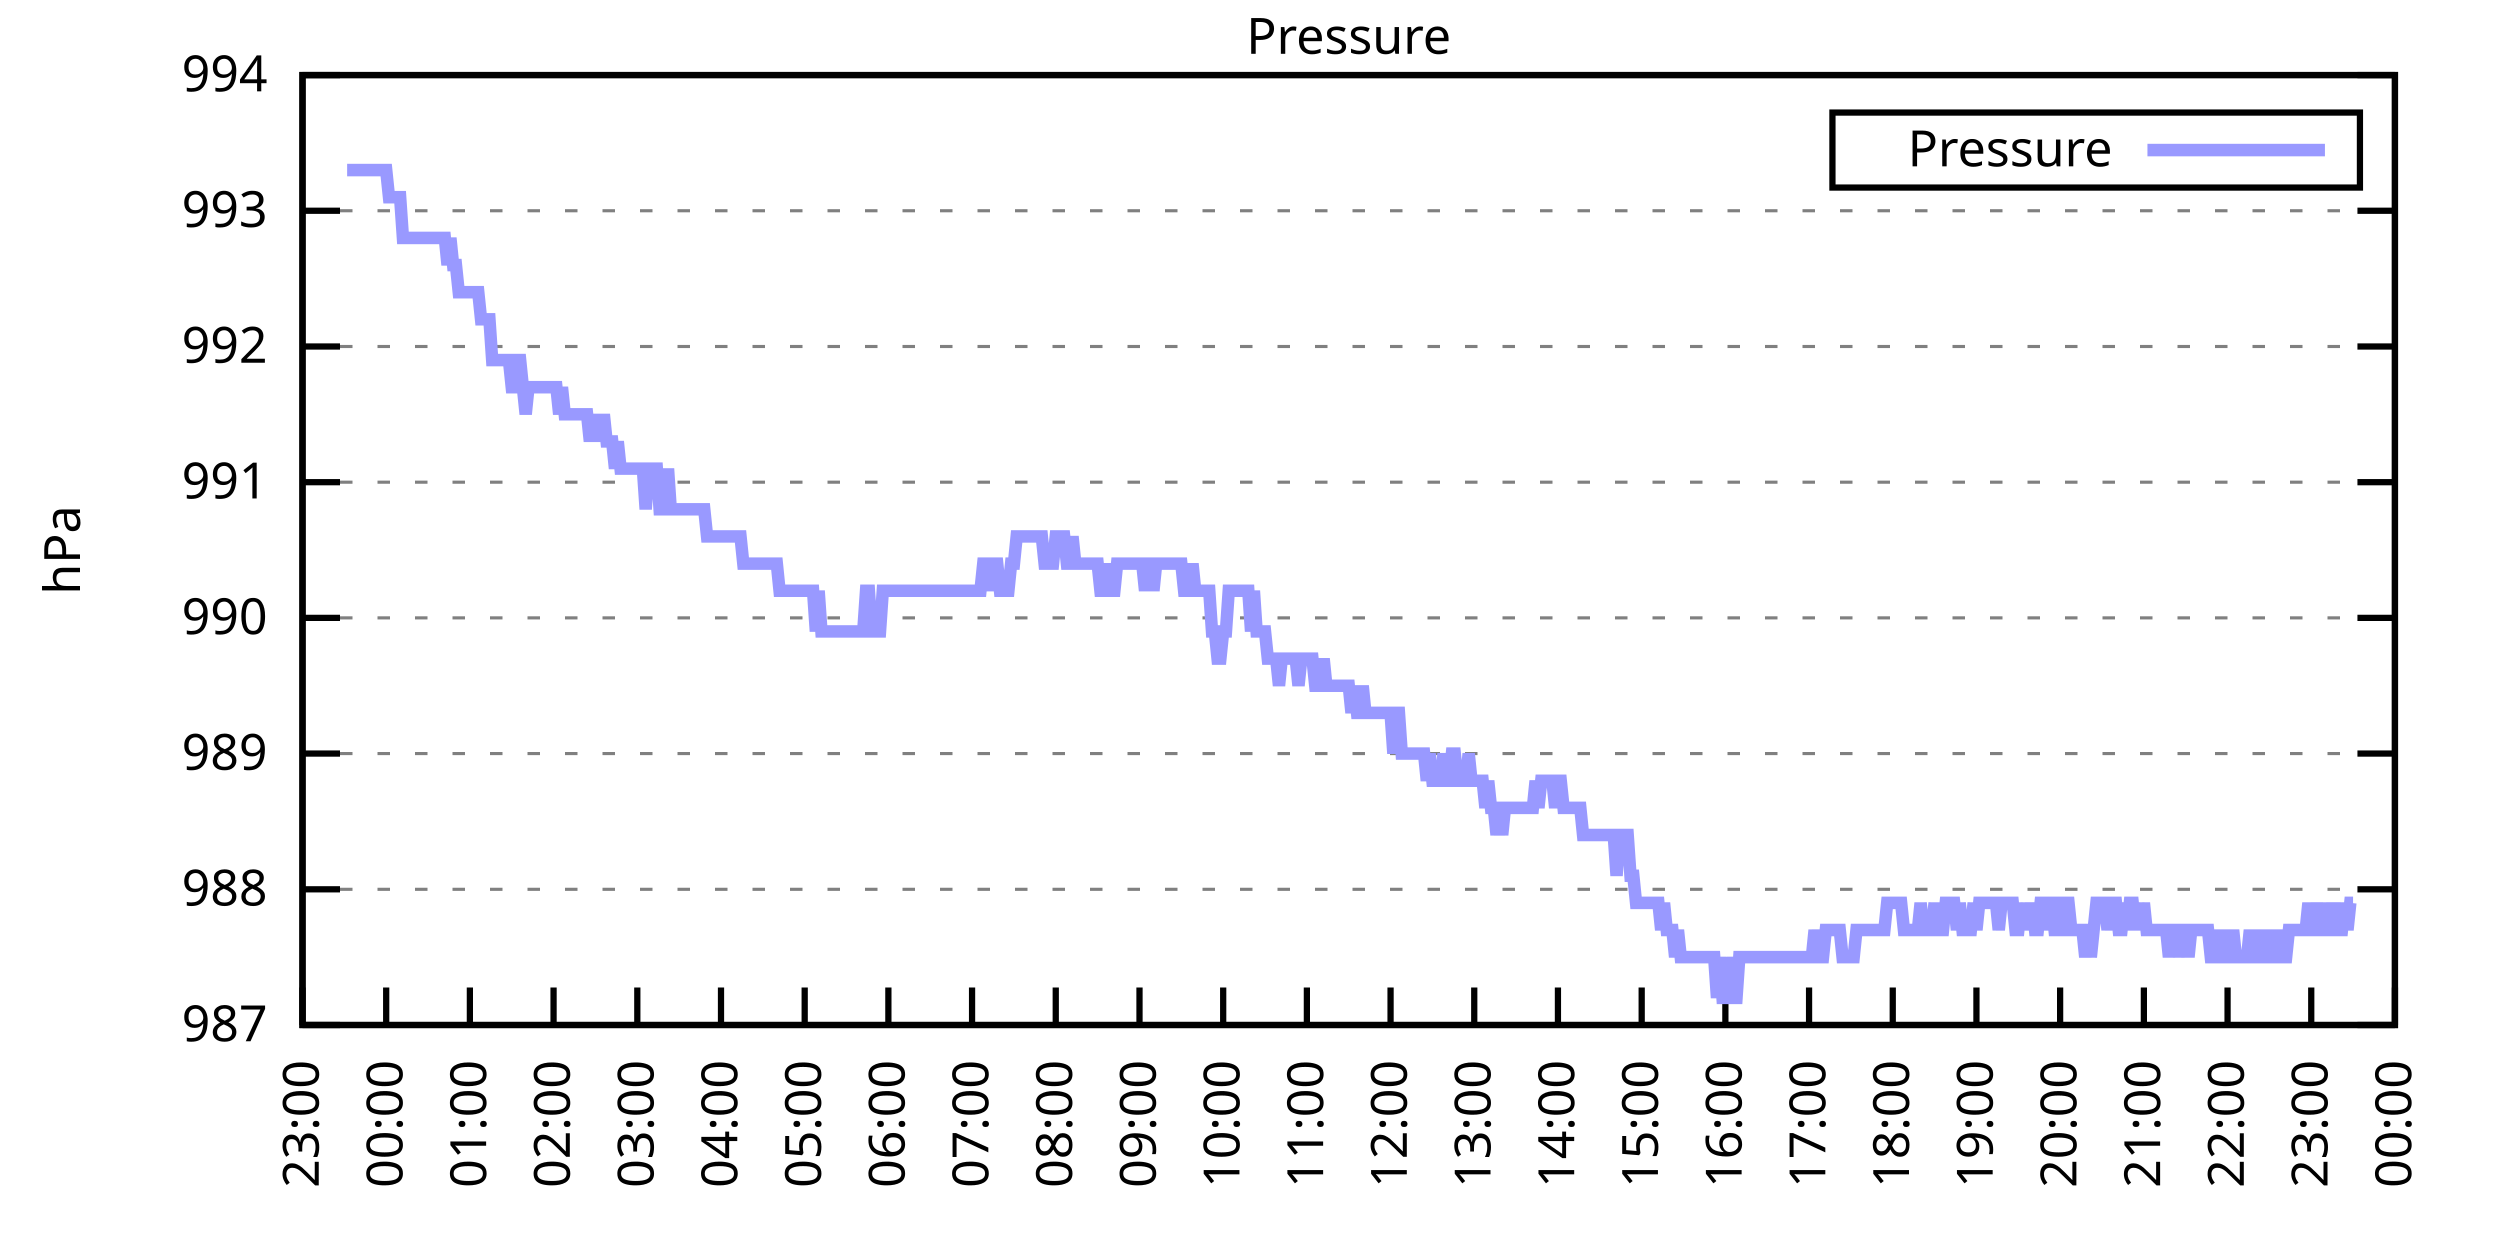
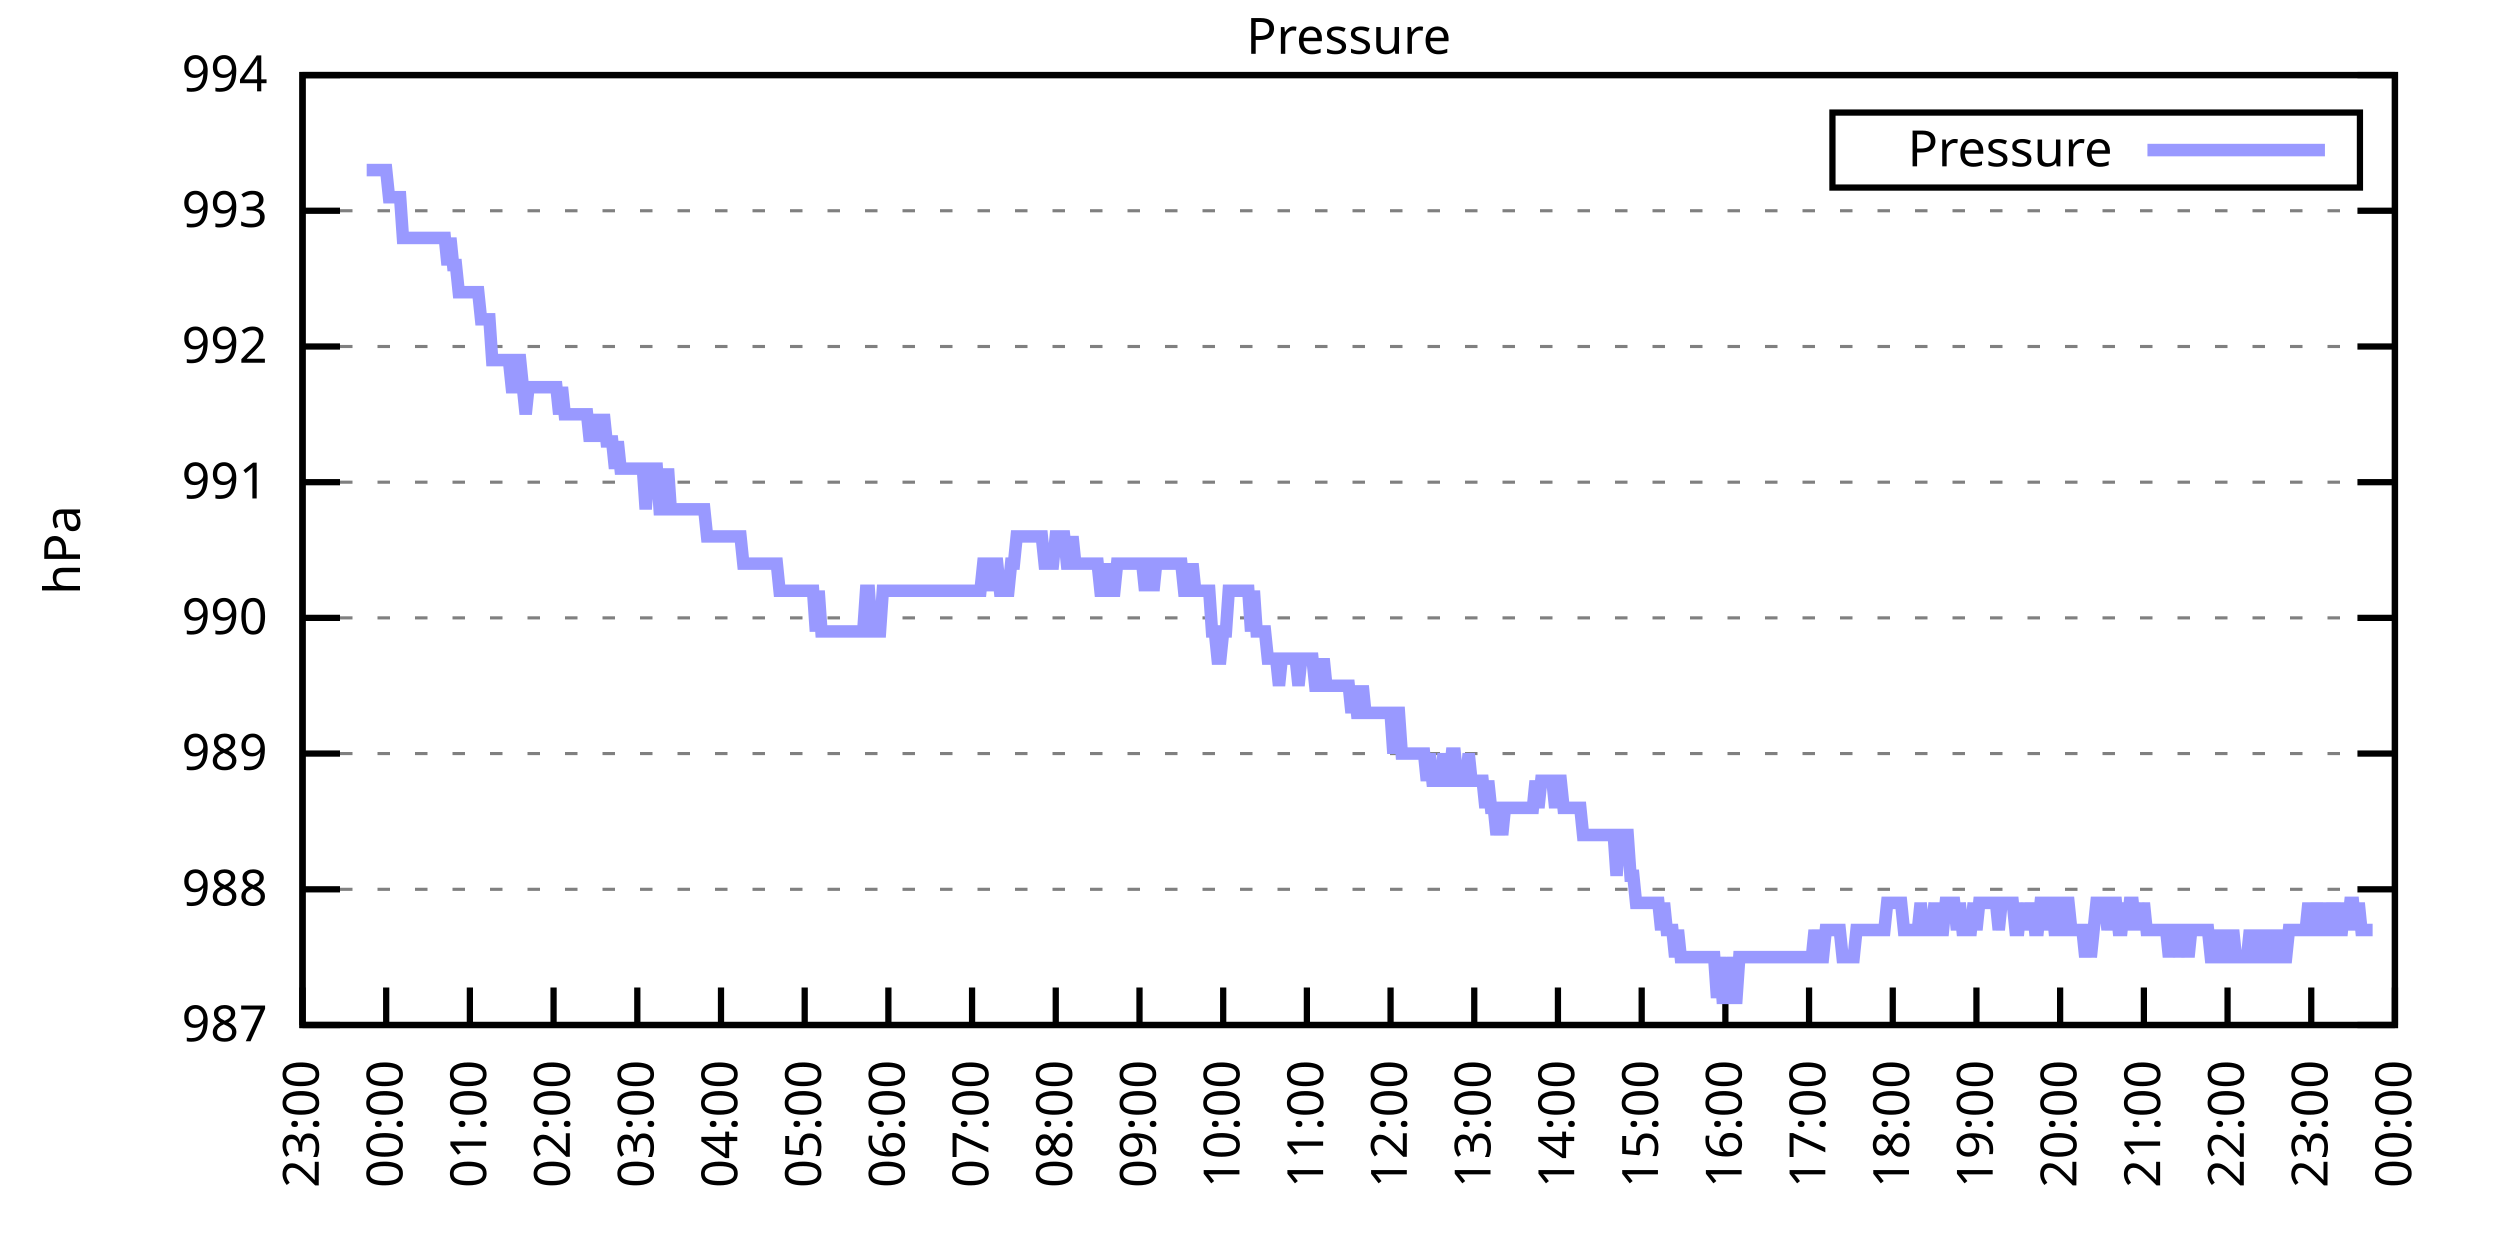
<svg xmlns="http://www.w3.org/2000/svg" xmlns:xlink="http://www.w3.org/1999/xlink" width="400" height="200" viewBox="0 0 400 200">
  <g id="gnuplot_canvas">
    <rect x="0" y="0" width="400" height="200" fill="none" />
    <defs>
      <circle id="gpDot" r="0.5" stroke-width="0.5" stroke="currentColor" />
      <path id="gpPt0" stroke-width="0.333" stroke="currentColor" d="M-1,0 h2 M0,-1 v2" />
      <path id="gpPt1" stroke-width="0.333" stroke="currentColor" d="M-1,-1 L1,1 M1,-1 L-1,1" />
      <path id="gpPt2" stroke-width="0.333" stroke="currentColor" d="M-1,0 L1,0 M0,-1 L0,1 M-1,-1 L1,1 M-1,1 L1,-1" />
      <rect id="gpPt3" stroke-width="0.333" stroke="currentColor" x="-1" y="-1" width="2" height="2" />
      <rect id="gpPt4" stroke-width="0.333" stroke="currentColor" fill="currentColor" x="-1" y="-1" width="2" height="2" />
      <circle id="gpPt5" stroke-width="0.333" stroke="currentColor" cx="0" cy="0" r="1" />
      <use xlink:href="#gpPt5" id="gpPt6" fill="currentColor" stroke="none" />
      <path id="gpPt7" stroke-width="0.333" stroke="currentColor" d="M0,-1.33 L-1.33,0.67 L1.33,0.67 z" />
      <use xlink:href="#gpPt7" id="gpPt8" fill="currentColor" stroke="none" />
      <use xlink:href="#gpPt7" id="gpPt9" stroke="currentColor" transform="rotate(180)" />
      <use xlink:href="#gpPt9" id="gpPt10" fill="currentColor" stroke="none" />
      <use xlink:href="#gpPt3" id="gpPt11" stroke="currentColor" transform="rotate(45)" />
      <use xlink:href="#gpPt11" id="gpPt12" fill="currentColor" stroke="none" />
      <path id="gpPt13" stroke-width="0.333" stroke="currentColor" d="M0,1.330 L1.265,0.411 L0.782,-1.067 L-0.782,-1.076 L-1.265,0.411 z" />
      <use xlink:href="#gpPt13" id="gpPt14" fill="currentColor" stroke="none" />
      <filter id="textbox" filterUnits="objectBoundingBox" x="0" y="0" height="1" width="1">
        <feFlood flood-color="white" flood-opacity="1" result="bgnd" />
        <feComposite in="SourceGraphic" in2="bgnd" operator="atop" />
      </filter>
      <filter id="greybox" filterUnits="objectBoundingBox" x="0" y="0" height="1" width="1">
        <feFlood flood-color="lightgrey" flood-opacity="1" result="grey" />
        <feComposite in="SourceGraphic" in2="grey" operator="atop" />
      </filter>
    </defs>
    <g fill="none" color="white" stroke="currentColor" stroke-width="1.00" stroke-linecap="butt" stroke-linejoin="miter">
</g>
    <g fill="none" color="black" stroke="currentColor" stroke-width="1.00" stroke-linecap="butt" stroke-linejoin="miter">
      <g stroke="none" shape-rendering="crispEdges">
        <polygon fill="rgb(255, 255, 255)" points="48.40,164.00 383.18,164.00 383.18,12.02 48.40,12.02 " />
      </g>
    </g>
    <g fill="none" color="black" stroke="currentColor" stroke-width="1.00" stroke-linecap="butt" stroke-linejoin="miter">
</g>
    <g fill="none" color="black" stroke="black" stroke-width="0.50" stroke-linecap="butt" stroke-linejoin="miter">
</g>
    <g fill="none" color="gray" stroke="currentColor" stroke-width="0.50" stroke-linecap="butt" stroke-linejoin="miter">
      <path stroke="gray" stroke-dasharray="2,4" class="gridline" d="M48.40,164.00 L383.19,164.00  " />
    </g>
    <g fill="none" color="gray" stroke="gray" stroke-width="1.00" stroke-linecap="butt" stroke-linejoin="miter">
</g>
    <g fill="none" color="black" stroke="currentColor" stroke-width="1.00" stroke-linecap="butt" stroke-linejoin="miter">
      <path stroke="black" d="M48.40,164.00 L54.40,164.00 M383.19,164.00 L377.19,164.00  " />
      <g transform="translate(42.80,166.60)" stroke="none" fill="black" font-family="Sans" font-size="8.00" text-anchor="end">
        <text>
          <tspan font-family="Sans"> 987</tspan>
        </text>
      </g>
    </g>
    <g fill="none" color="black" stroke="currentColor" stroke-width="1.00" stroke-linecap="butt" stroke-linejoin="miter">
</g>
    <g fill="none" color="black" stroke="black" stroke-width="0.50" stroke-linecap="butt" stroke-linejoin="miter">
</g>
    <g fill="none" color="gray" stroke="currentColor" stroke-width="0.50" stroke-linecap="butt" stroke-linejoin="miter">
      <path stroke="gray" stroke-dasharray="2,4" class="gridline" d="M48.40,142.29 L383.19,142.29  " />
    </g>
    <g fill="none" color="gray" stroke="gray" stroke-width="1.00" stroke-linecap="butt" stroke-linejoin="miter">
</g>
    <g fill="none" color="black" stroke="currentColor" stroke-width="1.00" stroke-linecap="butt" stroke-linejoin="miter">
      <path stroke="black" d="M48.40,142.29 L54.40,142.29 M383.19,142.29 L377.19,142.29  " />
      <g transform="translate(42.80,144.89)" stroke="none" fill="black" font-family="Sans" font-size="8.00" text-anchor="end">
        <text>
          <tspan font-family="Sans"> 988</tspan>
        </text>
      </g>
    </g>
    <g fill="none" color="black" stroke="currentColor" stroke-width="1.00" stroke-linecap="butt" stroke-linejoin="miter">
</g>
    <g fill="none" color="black" stroke="black" stroke-width="0.50" stroke-linecap="butt" stroke-linejoin="miter">
</g>
    <g fill="none" color="gray" stroke="currentColor" stroke-width="0.50" stroke-linecap="butt" stroke-linejoin="miter">
      <path stroke="gray" stroke-dasharray="2,4" class="gridline" d="M48.40,120.57 L383.19,120.57  " />
    </g>
    <g fill="none" color="gray" stroke="gray" stroke-width="1.00" stroke-linecap="butt" stroke-linejoin="miter">
</g>
    <g fill="none" color="black" stroke="currentColor" stroke-width="1.00" stroke-linecap="butt" stroke-linejoin="miter">
      <path stroke="black" d="M48.40,120.57 L54.40,120.57 M383.19,120.57 L377.19,120.57  " />
      <g transform="translate(42.80,123.17)" stroke="none" fill="black" font-family="Sans" font-size="8.00" text-anchor="end">
        <text>
          <tspan font-family="Sans"> 989</tspan>
        </text>
      </g>
    </g>
    <g fill="none" color="black" stroke="currentColor" stroke-width="1.00" stroke-linecap="butt" stroke-linejoin="miter">
</g>
    <g fill="none" color="black" stroke="black" stroke-width="0.50" stroke-linecap="butt" stroke-linejoin="miter">
</g>
    <g fill="none" color="gray" stroke="currentColor" stroke-width="0.50" stroke-linecap="butt" stroke-linejoin="miter">
      <path stroke="gray" stroke-dasharray="2,4" class="gridline" d="M48.40,98.86 L383.19,98.86  " />
    </g>
    <g fill="none" color="gray" stroke="gray" stroke-width="1.00" stroke-linecap="butt" stroke-linejoin="miter">
</g>
    <g fill="none" color="black" stroke="currentColor" stroke-width="1.00" stroke-linecap="butt" stroke-linejoin="miter">
      <path stroke="black" d="M48.40,98.86 L54.40,98.86 M383.19,98.86 L377.19,98.86  " />
      <g transform="translate(42.80,101.46)" stroke="none" fill="black" font-family="Sans" font-size="8.00" text-anchor="end">
        <text>
          <tspan font-family="Sans"> 990</tspan>
        </text>
      </g>
    </g>
    <g fill="none" color="black" stroke="currentColor" stroke-width="1.00" stroke-linecap="butt" stroke-linejoin="miter">
</g>
    <g fill="none" color="black" stroke="black" stroke-width="0.50" stroke-linecap="butt" stroke-linejoin="miter">
</g>
    <g fill="none" color="gray" stroke="currentColor" stroke-width="0.50" stroke-linecap="butt" stroke-linejoin="miter">
      <path stroke="gray" stroke-dasharray="2,4" class="gridline" d="M48.40,77.15 L383.19,77.15  " />
    </g>
    <g fill="none" color="gray" stroke="gray" stroke-width="1.00" stroke-linecap="butt" stroke-linejoin="miter">
</g>
    <g fill="none" color="black" stroke="currentColor" stroke-width="1.00" stroke-linecap="butt" stroke-linejoin="miter">
      <path stroke="black" d="M48.40,77.15 L54.40,77.15 M383.19,77.15 L377.19,77.15  " />
      <g transform="translate(42.80,79.75)" stroke="none" fill="black" font-family="Sans" font-size="8.00" text-anchor="end">
        <text>
          <tspan font-family="Sans"> 991</tspan>
        </text>
      </g>
    </g>
    <g fill="none" color="black" stroke="currentColor" stroke-width="1.00" stroke-linecap="butt" stroke-linejoin="miter">
</g>
    <g fill="none" color="black" stroke="black" stroke-width="0.50" stroke-linecap="butt" stroke-linejoin="miter">
</g>
    <g fill="none" color="gray" stroke="currentColor" stroke-width="0.50" stroke-linecap="butt" stroke-linejoin="miter">
      <path stroke="gray" stroke-dasharray="2,4" class="gridline" d="M48.40,55.44 L383.19,55.44  " />
    </g>
    <g fill="none" color="gray" stroke="gray" stroke-width="1.00" stroke-linecap="butt" stroke-linejoin="miter">
</g>
    <g fill="none" color="black" stroke="currentColor" stroke-width="1.00" stroke-linecap="butt" stroke-linejoin="miter">
      <path stroke="black" d="M48.40,55.44 L54.40,55.44 M383.19,55.44 L377.19,55.44  " />
      <g transform="translate(42.80,58.04)" stroke="none" fill="black" font-family="Sans" font-size="8.00" text-anchor="end">
        <text>
          <tspan font-family="Sans"> 992</tspan>
        </text>
      </g>
    </g>
    <g fill="none" color="black" stroke="currentColor" stroke-width="1.00" stroke-linecap="butt" stroke-linejoin="miter">
</g>
    <g fill="none" color="black" stroke="black" stroke-width="0.50" stroke-linecap="butt" stroke-linejoin="miter">
</g>
    <g fill="none" color="gray" stroke="currentColor" stroke-width="0.50" stroke-linecap="butt" stroke-linejoin="miter">
      <path stroke="gray" stroke-dasharray="2,4" class="gridline" d="M48.40,33.72 L383.19,33.72  " />
    </g>
    <g fill="none" color="gray" stroke="gray" stroke-width="1.00" stroke-linecap="butt" stroke-linejoin="miter">
</g>
    <g fill="none" color="black" stroke="currentColor" stroke-width="1.00" stroke-linecap="butt" stroke-linejoin="miter">
      <path stroke="black" d="M48.40,33.72 L54.40,33.72 M383.19,33.72 L377.19,33.72  " />
      <g transform="translate(42.80,36.32)" stroke="none" fill="black" font-family="Sans" font-size="8.00" text-anchor="end">
        <text>
          <tspan font-family="Sans"> 993</tspan>
        </text>
      </g>
    </g>
    <g fill="none" color="black" stroke="currentColor" stroke-width="1.00" stroke-linecap="butt" stroke-linejoin="miter">
</g>
    <g fill="none" color="black" stroke="black" stroke-width="0.50" stroke-linecap="butt" stroke-linejoin="miter">
</g>
    <g fill="none" color="gray" stroke="currentColor" stroke-width="0.50" stroke-linecap="butt" stroke-linejoin="miter">
      <path stroke="gray" stroke-dasharray="2,4" class="gridline" d="M48.40,12.01 L383.19,12.01  " />
    </g>
    <g fill="none" color="gray" stroke="gray" stroke-width="1.00" stroke-linecap="butt" stroke-linejoin="miter">
</g>
    <g fill="none" color="black" stroke="currentColor" stroke-width="1.00" stroke-linecap="butt" stroke-linejoin="miter">
      <path stroke="black" d="M48.40,12.01 L54.40,12.01 M383.19,12.01 L377.19,12.01  " />
      <g transform="translate(42.80,14.61)" stroke="none" fill="black" font-family="Sans" font-size="8.00" text-anchor="end">
        <text>
          <tspan font-family="Sans"> 994</tspan>
        </text>
      </g>
    </g>
    <g fill="none" color="black" stroke="currentColor" stroke-width="1.00" stroke-linecap="butt" stroke-linejoin="miter">
      <path stroke="black" d="M48.40,164.00 L48.40,158.00  " />
      <g transform="translate(51.00,169.60) rotate(270.00)" stroke="none" fill="black" font-family="Sans" font-size="8.00" text-anchor="end">
        <text>
          <tspan font-family="Sans">23:00</tspan>
        </text>
      </g>
    </g>
    <g fill="none" color="black" stroke="currentColor" stroke-width="1.00" stroke-linecap="butt" stroke-linejoin="miter">
      <path stroke="black" d="M61.79,164.00 L61.79,158.00  " />
      <g transform="translate(64.39,169.60) rotate(270.00)" stroke="none" fill="black" font-family="Sans" font-size="8.00" text-anchor="end">
        <text>
          <tspan font-family="Sans">00:00</tspan>
        </text>
      </g>
    </g>
    <g fill="none" color="black" stroke="currentColor" stroke-width="1.00" stroke-linecap="butt" stroke-linejoin="miter">
      <path stroke="black" d="M75.18,164.00 L75.18,158.00  " />
      <g transform="translate(77.78,169.60) rotate(270.00)" stroke="none" fill="black" font-family="Sans" font-size="8.00" text-anchor="end">
        <text>
          <tspan font-family="Sans">01:00</tspan>
        </text>
      </g>
    </g>
    <g fill="none" color="black" stroke="currentColor" stroke-width="1.00" stroke-linecap="butt" stroke-linejoin="miter">
      <path stroke="black" d="M88.57,164.00 L88.57,158.00  " />
      <g transform="translate(91.17,169.60) rotate(270.00)" stroke="none" fill="black" font-family="Sans" font-size="8.00" text-anchor="end">
        <text>
          <tspan font-family="Sans">02:00</tspan>
        </text>
      </g>
    </g>
    <g fill="none" color="black" stroke="currentColor" stroke-width="1.00" stroke-linecap="butt" stroke-linejoin="miter">
      <path stroke="black" d="M101.97,164.00 L101.97,158.00  " />
      <g transform="translate(104.57,169.60) rotate(270.00)" stroke="none" fill="black" font-family="Sans" font-size="8.00" text-anchor="end">
        <text>
          <tspan font-family="Sans">03:00</tspan>
        </text>
      </g>
    </g>
    <g fill="none" color="black" stroke="currentColor" stroke-width="1.00" stroke-linecap="butt" stroke-linejoin="miter">
      <path stroke="black" d="M115.36,164.00 L115.36,158.00  " />
      <g transform="translate(117.96,169.60) rotate(270.00)" stroke="none" fill="black" font-family="Sans" font-size="8.00" text-anchor="end">
        <text>
          <tspan font-family="Sans">04:00</tspan>
        </text>
      </g>
    </g>
    <g fill="none" color="black" stroke="currentColor" stroke-width="1.00" stroke-linecap="butt" stroke-linejoin="miter">
      <path stroke="black" d="M128.75,164.00 L128.75,158.00  " />
      <g transform="translate(131.35,169.60) rotate(270.00)" stroke="none" fill="black" font-family="Sans" font-size="8.00" text-anchor="end">
        <text>
          <tspan font-family="Sans">05:00</tspan>
        </text>
      </g>
    </g>
    <g fill="none" color="black" stroke="currentColor" stroke-width="1.00" stroke-linecap="butt" stroke-linejoin="miter">
      <path stroke="black" d="M142.14,164.00 L142.14,158.00  " />
      <g transform="translate(144.74,169.60) rotate(270.00)" stroke="none" fill="black" font-family="Sans" font-size="8.00" text-anchor="end">
        <text>
          <tspan font-family="Sans">06:00</tspan>
        </text>
      </g>
    </g>
    <g fill="none" color="black" stroke="currentColor" stroke-width="1.00" stroke-linecap="butt" stroke-linejoin="miter">
      <path stroke="black" d="M155.53,164.00 L155.53,158.00  " />
      <g transform="translate(158.13,169.60) rotate(270.00)" stroke="none" fill="black" font-family="Sans" font-size="8.00" text-anchor="end">
        <text>
          <tspan font-family="Sans">07:00</tspan>
        </text>
      </g>
    </g>
    <g fill="none" color="black" stroke="currentColor" stroke-width="1.00" stroke-linecap="butt" stroke-linejoin="miter">
      <path stroke="black" d="M168.92,164.00 L168.92,158.00  " />
      <g transform="translate(171.52,169.60) rotate(270.00)" stroke="none" fill="black" font-family="Sans" font-size="8.00" text-anchor="end">
        <text>
          <tspan font-family="Sans">08:00</tspan>
        </text>
      </g>
    </g>
    <g fill="none" color="black" stroke="currentColor" stroke-width="1.00" stroke-linecap="butt" stroke-linejoin="miter">
      <path stroke="black" d="M182.32,164.00 L182.32,158.00  " />
      <g transform="translate(184.92,169.60) rotate(270.00)" stroke="none" fill="black" font-family="Sans" font-size="8.00" text-anchor="end">
        <text>
          <tspan font-family="Sans">09:00</tspan>
        </text>
      </g>
    </g>
    <g fill="none" color="black" stroke="currentColor" stroke-width="1.00" stroke-linecap="butt" stroke-linejoin="miter">
      <path stroke="black" d="M195.71,164.00 L195.71,158.00  " />
      <g transform="translate(198.31,169.60) rotate(270.00)" stroke="none" fill="black" font-family="Sans" font-size="8.00" text-anchor="end">
        <text>
          <tspan font-family="Sans">10:00</tspan>
        </text>
      </g>
    </g>
    <g fill="none" color="black" stroke="currentColor" stroke-width="1.00" stroke-linecap="butt" stroke-linejoin="miter">
      <path stroke="black" d="M209.10,164.00 L209.10,158.00  " />
      <g transform="translate(211.70,169.60) rotate(270.00)" stroke="none" fill="black" font-family="Sans" font-size="8.00" text-anchor="end">
        <text>
          <tspan font-family="Sans">11:00</tspan>
        </text>
      </g>
    </g>
    <g fill="none" color="black" stroke="currentColor" stroke-width="1.00" stroke-linecap="butt" stroke-linejoin="miter">
      <path stroke="black" d="M222.49,164.00 L222.49,158.00  " />
      <g transform="translate(225.09,169.60) rotate(270.00)" stroke="none" fill="black" font-family="Sans" font-size="8.00" text-anchor="end">
        <text>
          <tspan font-family="Sans">12:00</tspan>
        </text>
      </g>
    </g>
    <g fill="none" color="black" stroke="currentColor" stroke-width="1.00" stroke-linecap="butt" stroke-linejoin="miter">
      <path stroke="black" d="M235.88,164.00 L235.88,158.00  " />
      <g transform="translate(238.48,169.60) rotate(270.00)" stroke="none" fill="black" font-family="Sans" font-size="8.00" text-anchor="end">
        <text>
          <tspan font-family="Sans">13:00</tspan>
        </text>
      </g>
    </g>
    <g fill="none" color="black" stroke="currentColor" stroke-width="1.00" stroke-linecap="butt" stroke-linejoin="miter">
      <path stroke="black" d="M249.27,164.00 L249.27,158.00  " />
      <g transform="translate(251.87,169.60) rotate(270.00)" stroke="none" fill="black" font-family="Sans" font-size="8.00" text-anchor="end">
        <text>
          <tspan font-family="Sans">14:00</tspan>
        </text>
      </g>
    </g>
    <g fill="none" color="black" stroke="currentColor" stroke-width="1.00" stroke-linecap="butt" stroke-linejoin="miter">
      <path stroke="black" d="M262.67,164.00 L262.67,158.00  " />
      <g transform="translate(265.27,169.60) rotate(270.00)" stroke="none" fill="black" font-family="Sans" font-size="8.00" text-anchor="end">
        <text>
          <tspan font-family="Sans">15:00</tspan>
        </text>
      </g>
    </g>
    <g fill="none" color="black" stroke="currentColor" stroke-width="1.00" stroke-linecap="butt" stroke-linejoin="miter">
      <path stroke="black" d="M276.06,164.00 L276.06,158.00  " />
      <g transform="translate(278.66,169.60) rotate(270.00)" stroke="none" fill="black" font-family="Sans" font-size="8.00" text-anchor="end">
        <text>
          <tspan font-family="Sans">16:00</tspan>
        </text>
      </g>
    </g>
    <g fill="none" color="black" stroke="currentColor" stroke-width="1.00" stroke-linecap="butt" stroke-linejoin="miter">
      <path stroke="black" d="M289.45,164.00 L289.45,158.00  " />
      <g transform="translate(292.05,169.60) rotate(270.00)" stroke="none" fill="black" font-family="Sans" font-size="8.00" text-anchor="end">
        <text>
          <tspan font-family="Sans">17:00</tspan>
        </text>
      </g>
    </g>
    <g fill="none" color="black" stroke="currentColor" stroke-width="1.00" stroke-linecap="butt" stroke-linejoin="miter">
      <path stroke="black" d="M302.84,164.00 L302.84,158.00  " />
      <g transform="translate(305.44,169.60) rotate(270.00)" stroke="none" fill="black" font-family="Sans" font-size="8.00" text-anchor="end">
        <text>
          <tspan font-family="Sans">18:00</tspan>
        </text>
      </g>
    </g>
    <g fill="none" color="black" stroke="currentColor" stroke-width="1.00" stroke-linecap="butt" stroke-linejoin="miter">
      <path stroke="black" d="M316.23,164.00 L316.23,158.00  " />
      <g transform="translate(318.83,169.60) rotate(270.00)" stroke="none" fill="black" font-family="Sans" font-size="8.00" text-anchor="end">
        <text>
          <tspan font-family="Sans">19:00</tspan>
        </text>
      </g>
    </g>
    <g fill="none" color="black" stroke="currentColor" stroke-width="1.00" stroke-linecap="butt" stroke-linejoin="miter">
      <path stroke="black" d="M329.62,164.00 L329.62,158.00  " />
      <g transform="translate(332.22,169.60) rotate(270.00)" stroke="none" fill="black" font-family="Sans" font-size="8.00" text-anchor="end">
        <text>
          <tspan font-family="Sans">20:00</tspan>
        </text>
      </g>
    </g>
    <g fill="none" color="black" stroke="currentColor" stroke-width="1.00" stroke-linecap="butt" stroke-linejoin="miter">
      <path stroke="black" d="M343.02,164.00 L343.02,158.00  " />
      <g transform="translate(345.62,169.60) rotate(270.00)" stroke="none" fill="black" font-family="Sans" font-size="8.00" text-anchor="end">
        <text>
          <tspan font-family="Sans">21:00</tspan>
        </text>
      </g>
    </g>
    <g fill="none" color="black" stroke="currentColor" stroke-width="1.00" stroke-linecap="butt" stroke-linejoin="miter">
      <path stroke="black" d="M356.41,164.00 L356.41,158.00  " />
      <g transform="translate(359.01,169.60) rotate(270.00)" stroke="none" fill="black" font-family="Sans" font-size="8.00" text-anchor="end">
        <text>
          <tspan font-family="Sans">22:00</tspan>
        </text>
      </g>
    </g>
    <g fill="none" color="black" stroke="currentColor" stroke-width="1.00" stroke-linecap="butt" stroke-linejoin="miter">
      <path stroke="black" d="M369.80,164.00 L369.80,158.00  " />
      <g transform="translate(372.40,169.60) rotate(270.00)" stroke="none" fill="black" font-family="Sans" font-size="8.00" text-anchor="end">
        <text>
          <tspan font-family="Sans">23:00</tspan>
        </text>
      </g>
    </g>
    <g fill="none" color="black" stroke="currentColor" stroke-width="1.00" stroke-linecap="butt" stroke-linejoin="miter">
      <path stroke="black" d="M383.19,164.00 L383.19,158.00  " />
      <g transform="translate(385.79,169.60) rotate(270.00)" stroke="none" fill="black" font-family="Sans" font-size="8.00" text-anchor="end">
        <text>
          <tspan font-family="Sans">00:00</tspan>
        </text>
      </g>
    </g>
    <g fill="none" color="black" stroke="currentColor" stroke-width="1.00" stroke-linecap="butt" stroke-linejoin="miter">
</g>
    <g fill="none" color="black" stroke="currentColor" stroke-width="1.00" stroke-linecap="butt" stroke-linejoin="miter">
      <path stroke="black" d="M48.40,12.01 L48.40,164.00 L383.19,164.00 L383.19,12.01 L48.40,12.01 Z  " />
    </g>
    <g fill="none" color="black" stroke="currentColor" stroke-width="1.00" stroke-linecap="butt" stroke-linejoin="miter">
</g>
    <g fill="none" color="black" stroke="currentColor" stroke-width="1.00" stroke-linecap="butt" stroke-linejoin="miter">
      <path stroke="black" d="M293.19,30.01 L293.19,18.01 L377.59,18.01 L377.59,30.01 L293.19,30.01 Z  " />
    </g>
    <g id="Pressure_plot_1">
      <g fill="none" color="white" stroke="black" stroke-width="2.00" stroke-linecap="butt" stroke-linejoin="miter">
</g>
      <g fill="none" color="black" stroke="currentColor" stroke-width="2.00" stroke-linecap="butt" stroke-linejoin="miter">
        <g transform="translate(337.99,26.61)" stroke="none" fill="black" font-family="Sans" font-size="8.00" text-anchor="end">
          <text>
            <tspan font-family="Sans">Pressure</tspan>
          </text>
        </g>
      </g>
      <g fill="none" color="black" stroke="currentColor" stroke-width="2.00" stroke-linecap="butt" stroke-linejoin="miter">
-         <path stroke="rgb(153, 153, 255)" d="M343.59,24.01 L371.99,24.01 M55.54,27.21 L55.99,27.21 L56.43,27.21 L56.88,27.21 L57.33,27.21 L57.77,27.21   L58.22,27.21 L58.67,27.21 L59.11,27.21 L59.56,27.21 L60.01,27.21 L60.45,27.21 L60.90,27.21 L61.35,27.21   L61.79,27.21 L62.24,31.55 L62.68,31.55 L63.13,31.55 L63.58,31.55 L64.02,31.55 L64.47,38.07 L64.92,38.07   L65.36,38.07 L65.81,38.07 L66.26,38.07 L66.70,38.07 L67.15,38.07 L67.59,38.07 L68.04,38.07 L68.49,38.07   L68.93,38.07 L69.38,38.07 L69.83,38.07 L70.27,38.07 L70.72,38.07 L71.17,38.07 L71.61,42.41 L72.06,38.07   L72.50,42.41 L72.95,42.41 L73.40,46.75 L73.84,46.75 L74.29,46.75 L74.74,46.75 L75.18,46.75 L75.63,46.75   L76.08,46.75 L76.52,46.75 L76.97,51.09 L77.42,51.09 L77.86,51.09 L78.31,51.09 L78.75,57.61 L79.20,57.61   L79.65,57.61 L80.09,57.61 L80.54,57.61 L80.99,57.61 L81.43,57.61 L81.88,61.95 L82.33,61.95 L82.77,57.61   L83.22,57.61 L83.66,61.95 L84.11,66.29 L84.56,61.95 L85.00,61.95 L85.45,61.95 L85.90,61.95 L86.34,61.95   L86.79,61.95 L87.24,61.95 L87.68,61.95 L88.13,61.95 L88.57,61.95 L89.02,61.95 L89.47,66.29 L89.91,61.95   L90.36,66.29 L90.81,66.29 L91.25,66.29 L91.70,66.29 L92.15,66.29 L92.59,66.29 L93.04,66.29 L93.49,66.29   L93.93,66.29 L94.38,70.63 L94.82,66.29 L95.27,70.63 L95.72,66.29 L96.16,70.63 L96.61,66.29 L97.06,70.63   L97.50,70.63 L97.95,70.63 L98.40,74.98 L98.84,70.63 L99.29,74.98 L99.73,74.98 L100.18,74.98 L100.63,74.98   L101.07,74.98 L101.52,74.98 L101.97,74.98 L102.41,74.98 L102.86,74.98 L103.31,81.49 L103.75,74.98 L104.20,74.98   L104.64,74.98 L105.09,74.98 L105.54,81.49 L105.98,81.49 L106.43,81.49 L106.88,74.98 L107.32,81.49 L107.77,81.49   L108.22,81.49 L108.66,81.49 L109.11,81.49 L109.55,81.49 L110.00,81.49 L110.45,81.49 L110.89,81.49 L111.34,81.49   L111.79,81.49 L112.23,81.49 L112.68,81.49 L113.13,85.83 L113.57,85.83 L114.02,85.83 L114.47,85.83 L114.91,85.83   L115.36,85.83 L115.80,85.83 L116.25,85.83 L116.70,85.83 L117.14,85.83 L117.59,85.83 L118.04,85.83 L118.48,85.83   L118.93,90.18 L119.38,90.18 L119.82,90.18 L120.27,90.18 L120.71,90.18 L121.16,90.18 L121.61,90.18 L122.05,90.18   L122.50,90.18 L122.95,90.18 L123.39,90.18 L123.84,90.18 L124.29,90.18 L124.73,94.52 L125.18,94.52 L125.62,94.52   L126.07,94.52 L126.52,94.52 L126.96,94.52 L127.41,94.52 L127.86,94.52 L128.30,94.52 L128.75,94.52 L129.20,94.52   L129.64,94.52 L130.09,94.52 L130.54,101.03 L130.98,94.52 L131.43,101.03 L131.87,101.03 L132.32,101.03 L132.77,101.03   L133.21,101.03 L133.66,101.03 L134.11,101.03 L134.55,101.03 L135.00,101.03 L135.45,101.03 L135.89,101.03 L136.34,101.03   L136.78,101.03 L137.23,101.03 L137.68,101.03 L138.12,101.03 L138.57,94.52 L139.02,94.52 L139.46,101.03 L139.91,101.03   L140.36,101.03 L140.80,101.03 L141.25,94.52 L141.69,94.52 L142.14,94.52 L142.59,94.52 L143.03,94.52 L143.48,94.52   L143.93,94.52 L144.37,94.52 L144.82,94.52 L145.27,94.52 L145.71,94.52 L146.16,94.52 L146.61,94.52 L147.05,94.52   L147.50,94.52 L147.94,94.52 L148.39,94.52 L148.84,94.52 L149.28,94.52 L149.73,94.52 L150.18,94.52 L150.62,94.52   L151.07,94.52 L151.52,94.52 L151.96,94.52 L152.41,94.52 L152.85,94.52 L153.30,94.52 L153.75,94.52 L154.19,94.52   L154.64,94.52 L155.09,94.52 L155.53,94.52 L155.98,94.52 L156.43,94.52 L156.87,94.52 L157.32,90.18 L157.76,90.18   L158.21,90.18 L158.66,94.52 L159.10,90.18 L159.55,90.18 L160.00,94.52 L160.44,94.52 L160.89,94.52 L161.34,94.52   L161.78,90.18 L162.23,90.18 L162.67,85.83 L163.12,85.83 L163.57,85.83 L164.01,85.83 L164.46,85.83 L164.91,85.83   L165.35,85.83 L165.80,85.83 L166.25,85.83 L166.69,85.83 L167.14,90.18 L167.59,90.18 L168.03,90.18 L168.48,90.18   L168.92,85.83 L169.37,85.83 L169.82,85.83 L170.26,85.83 L170.71,90.18 L171.16,90.18 L171.60,85.83 L172.05,90.18   L172.50,90.18 L172.94,90.18 L173.39,90.18 L173.83,90.18 L174.28,90.18 L174.73,90.18 L175.17,90.18 L175.62,90.18   L176.07,94.52 L176.51,94.52 L176.96,90.18 L177.41,94.52 L177.85,94.52 L178.30,94.52 L178.74,90.18 L179.19,90.18   L179.64,90.18 L180.08,90.18 L180.53,90.18 L180.98,90.18 L181.42,90.18 L181.87,90.18 L182.32,90.18 L182.76,90.18   L183.21,94.52 L183.66,90.18 L184.10,90.18 L184.55,94.52 L184.99,90.18 L185.44,90.18 L185.89,90.18 L186.33,90.18   L186.78,90.18 L187.23,90.18 L187.67,90.18 L188.12,90.18 L188.57,90.18 L189.01,90.18 L189.46,94.52 L189.90,94.52   L190.35,94.52 L190.80,90.18 L191.24,94.52 L191.69,94.52 L192.14,94.52 L192.58,94.52 L193.03,94.52 L193.48,94.52   L193.92,101.03 L194.37,101.03 L194.81,105.38 L195.26,105.38 L195.71,101.03 L196.15,101.03 L196.60,94.52 L197.05,94.52   L197.49,94.52 L197.94,94.52 L198.39,94.52 L198.83,94.52 L199.28,94.52 L199.73,94.52 L200.17,101.03 L200.62,94.52   L201.06,101.03 L201.51,101.03 L201.96,101.03 L202.40,101.03 L202.85,105.38 L203.30,105.38 L203.74,105.38 L204.19,105.38   L204.64,109.72 L205.08,105.38 L205.53,105.38 L205.97,105.38 L206.42,105.38 L206.87,105.38 L207.31,105.38 L207.76,109.72   L208.21,105.38 L208.65,105.38 L209.10,105.38 L209.55,105.38 L209.99,105.38 L210.44,109.72 L210.88,109.72 L211.33,109.72   L211.78,105.38 L212.22,109.72 L212.67,109.72 L213.12,109.72 L213.56,109.72 L214.01,109.72 L214.46,109.72 L214.90,109.72   L215.35,109.72 L215.80,109.72 L216.24,114.06 L216.69,109.72 L217.13,114.06 L217.58,114.06 L218.03,109.72 L218.47,114.06   L218.92,114.06 L219.37,114.06 L219.81,114.06 L220.26,114.06 L220.71,114.06 L221.15,114.06 L221.60,114.06 L222.04,114.06   L222.49,114.06 L222.94,120.57 L223.38,114.06 L223.83,114.06 L224.28,120.57 L224.72,120.57 L225.17,120.57 L225.62,120.57   L226.06,120.57 L226.51,120.57 L226.95,120.57 L227.40,120.57 L227.85,120.57 L228.29,124.92 L228.74,120.57 L229.19,124.92   L229.63,124.92 L230.08,124.92 L230.53,124.92 L230.97,120.57 L231.42,124.92 L231.86,124.92 L232.31,120.57 L232.76,120.57   L233.20,124.92 L233.65,124.92 L234.10,124.92 L234.54,124.92 L234.99,120.57 L235.44,124.92 L235.88,124.92 L236.33,124.92   L236.78,124.92 L237.22,124.92 L237.67,129.26 L238.11,124.92 L238.56,129.26 L239.01,129.26 L239.45,133.60 L239.90,129.26   L240.35,133.60 L240.79,129.26 L241.24,129.26 L241.69,129.26 L242.13,129.26 L242.58,129.26 L243.02,129.26 L243.47,129.26   L243.92,129.26 L244.36,129.26 L244.81,129.26 L245.26,129.26 L245.70,124.92 L246.15,129.26 L246.60,124.92 L247.04,124.92   L247.49,124.92 L247.93,124.92 L248.38,124.92 L248.83,129.26 L249.27,124.92 L249.72,124.92 L250.17,129.26 L250.61,129.26   L251.06,129.26 L251.51,129.26 L251.95,129.26 L252.40,129.26 L252.85,129.26 L253.29,133.60 L253.74,133.60 L254.18,133.60   L254.63,133.60 L255.08,133.60 L255.52,133.60 L255.97,133.60 L256.42,133.60 L256.86,133.60 L257.31,133.60 L257.76,133.60   L258.20,133.60 L258.65,140.12 L259.09,133.60 L259.54,133.60 L259.99,133.60 L260.43,133.60 L260.88,140.12 L261.33,140.12   L261.77,144.46 L262.22,144.46 L262.67,144.46 L263.11,144.46 L263.56,144.46 L264.00,144.46 L264.45,144.46 L264.90,144.46   L265.34,144.46 L265.79,148.80 L266.24,144.46 L266.68,148.80 L267.13,148.80 L267.58,148.80 L268.02,153.14 L268.47,148.80   L268.92,153.14 L269.36,153.14 L269.81,153.14 L270.25,153.14 L270.70,153.14 L271.15,153.14 L271.59,153.14 L272.04,153.14   L272.49,153.14 L272.93,153.14 L273.38,153.14 L273.83,153.14 L274.27,153.14 L274.72,159.66 L275.16,153.14 L275.61,159.66   L276.06,159.66 L276.50,153.14 L276.95,159.66 L277.40,159.66 L277.84,159.66 L278.29,153.14 L278.74,153.14 L279.18,153.14   L279.63,153.14 L280.07,153.14 L280.52,153.14 L280.97,153.14 L281.41,153.14 L281.86,153.14 L282.31,153.14 L282.75,153.14   L283.20,153.14 L283.65,153.14 L284.09,153.14 L284.54,153.14 L284.98,153.14 L285.43,153.14 L285.88,153.14 L286.32,153.14   L286.77,153.14 L287.22,153.14 L287.66,153.14 L288.11,153.14 L288.56,153.14 L289.00,153.14 L289.45,153.14 L289.90,153.14   L290.34,148.80 L290.79,153.14 L291.23,153.14 L291.68,153.14 L292.13,148.80 L292.57,148.80 L293.02,148.80 L293.47,148.80   L293.91,148.80 L294.36,148.80 L294.81,153.14 L295.25,153.14 L295.70,153.14 L296.14,153.14 L296.59,153.14 L297.04,148.80   L297.48,148.80 L297.93,148.80 L298.38,148.80 L298.82,148.80 L299.27,148.80 L299.72,148.80 L300.16,148.80 L300.61,148.80   L301.05,148.80 L301.50,148.80 L301.95,144.46 L302.39,144.46 L302.84,144.46 L303.29,144.46 L303.73,144.46 L304.18,144.46   L304.63,148.80 L305.07,148.80 L305.52,148.80 L305.97,148.80 L306.41,148.80 L306.86,148.80 L307.30,144.46 L307.75,148.80   L308.20,148.80 L308.64,148.80 L309.09,148.80 L309.54,144.46 L309.98,148.80 L310.43,148.80 L310.88,148.80 L311.32,144.46   L311.77,144.46 L312.21,144.46 L312.66,144.46 L313.11,148.80 L313.55,144.46 L314.00,148.80 L314.45,148.80 L314.89,148.80   L315.34,148.80 L315.79,144.46 L316.23,148.80 L316.68,144.46 L317.12,144.46 L317.57,144.46 L318.02,144.46 L318.46,144.46   L318.91,144.46 L319.36,144.46 L319.80,148.80 L320.25,144.46 L320.70,144.46 L321.14,144.46 L321.59,144.46 L322.04,144.46   L322.48,148.80 L322.93,148.80 L323.37,144.46 L323.82,148.80 L324.27,144.46 L324.71,148.80 L325.16,144.46 L325.61,148.80   L326.05,148.80 L326.50,144.46 L326.95,144.46 L327.39,148.80 L327.84,144.46 L328.28,144.46 L328.73,148.80 L329.18,148.80   L329.62,148.80 L330.07,144.46 L330.52,144.46 L330.96,144.46 L331.41,148.80 L331.86,148.80 L332.30,148.80 L332.75,148.80   L333.19,148.80 L333.64,153.14 L334.09,148.80 L334.53,153.14 L334.98,148.80 L335.43,144.46 L335.87,144.46 L336.32,144.46   L336.77,144.46 L337.21,148.80 L337.66,144.46 L338.10,144.46 L338.55,144.46 L339.00,148.80 L339.44,148.80 L339.89,144.46   L340.34,148.80 L340.78,144.46 L341.23,144.46 L341.68,148.80 L342.12,144.46 L342.57,148.80 L343.02,144.46 L343.46,148.80   L343.91,148.80 L344.35,148.80 L344.80,148.80 L345.25,148.80 L345.69,148.80 L346.14,148.80 L346.59,148.80 L347.03,153.14   L347.48,148.80 L347.93,148.80 L348.37,153.14 L348.82,148.80 L349.26,148.80 L349.71,148.80 L350.16,153.14 L350.60,148.80   L351.05,148.80 L351.50,148.80 L351.94,148.80 L352.39,148.80 L352.84,148.80 L353.28,148.80 L353.73,153.14 L354.17,153.14   L354.62,148.80 L355.07,153.14 L355.51,153.14 L355.96,153.14 L356.41,148.80 L356.85,153.14 L357.30,148.80 L357.75,153.14   L358.19,153.14 L358.64,153.14 L359.09,153.14 L359.53,153.14 L359.98,148.80 L360.42,153.14 L360.87,153.14 L361.32,148.80   L361.76,153.14 L362.21,148.80 L362.66,153.14 L363.10,153.14 L363.55,148.80 L364.00,153.14 L364.44,153.14 L364.89,148.80   L365.33,153.14 L365.78,153.14 L366.23,148.80 L366.67,148.80 L367.12,148.80 L367.57,148.80 L368.01,148.80 L368.46,148.80   L368.91,148.80 L369.35,144.46 L369.80,148.80 L370.24,148.80 L370.69,144.46 L371.14,148.80 L371.58,144.46 L372.03,148.80   L372.48,148.80 L372.92,148.80 L373.37,144.46 L373.82,148.80 L374.26,148.80 L374.71,148.80 L375.16,144.46 L375.60,148.80   L376.05,144.46 L376.49,144.46  " />
+         <path stroke="rgb(153, 153, 255)" d="M343.59,24.01 L371.99,24.01 M58.67,27.21 L59.11,27.21 L59.56,27.21 L60.01,27.21 L60.45,27.21 L60.90,27.21   L61.35,27.21 L61.79,27.21 L62.24,31.55 L62.68,31.55 L63.13,31.55 L63.58,31.55 L64.02,31.55 L64.47,38.07   L64.92,38.07 L65.36,38.07 L65.81,38.07 L66.26,38.07 L66.70,38.07 L67.15,38.07 L67.59,38.07 L68.04,38.07   L68.49,38.07 L68.93,38.07 L69.38,38.07 L69.83,38.07 L70.27,38.07 L70.72,38.07 L71.17,38.07 L71.61,42.41   L72.06,38.07 L72.50,42.41 L72.95,42.41 L73.40,46.75 L73.84,46.75 L74.29,46.75 L74.74,46.75 L75.18,46.75   L75.63,46.75 L76.08,46.75 L76.52,46.75 L76.97,51.09 L77.42,51.09 L77.86,51.09 L78.31,51.09 L78.75,57.61   L79.20,57.61 L79.65,57.61 L80.09,57.61 L80.54,57.61 L80.99,57.61 L81.43,57.61 L81.88,61.95 L82.33,61.95   L82.77,57.61 L83.22,57.61 L83.66,61.95 L84.11,66.29 L84.56,61.95 L85.00,61.95 L85.45,61.95 L85.90,61.95   L86.34,61.95 L86.79,61.95 L87.24,61.95 L87.68,61.95 L88.13,61.95 L88.57,61.95 L89.02,61.95 L89.47,66.29   L89.91,61.95 L90.36,66.29 L90.81,66.29 L91.25,66.29 L91.70,66.29 L92.15,66.29 L92.59,66.29 L93.04,66.29   L93.49,66.29 L93.93,66.29 L94.38,70.63 L94.82,66.29 L95.27,70.63 L95.72,66.29 L96.16,70.63 L96.61,66.29   L97.06,70.63 L97.50,70.63 L97.95,70.63 L98.40,74.98 L98.84,70.63 L99.29,74.98 L99.73,74.98 L100.18,74.98   L100.63,74.98 L101.07,74.98 L101.52,74.98 L101.97,74.98 L102.41,74.98 L102.86,74.98 L103.31,81.49 L103.75,74.98   L104.20,74.98 L104.64,74.98 L105.09,74.98 L105.54,81.49 L105.98,81.49 L106.43,81.49 L106.88,74.98 L107.32,81.49   L107.77,81.49 L108.22,81.49 L108.66,81.49 L109.11,81.49 L109.55,81.49 L110.00,81.49 L110.45,81.49 L110.89,81.49   L111.34,81.49 L111.79,81.49 L112.23,81.49 L112.68,81.49 L113.13,85.83 L113.57,85.83 L114.02,85.83 L114.47,85.83   L114.91,85.83 L115.36,85.83 L115.80,85.83 L116.25,85.83 L116.70,85.83 L117.14,85.83 L117.59,85.83 L118.04,85.83   L118.48,85.83 L118.93,90.18 L119.38,90.18 L119.82,90.18 L120.27,90.18 L120.71,90.18 L121.16,90.18 L121.61,90.18   L122.05,90.18 L122.50,90.18 L122.95,90.18 L123.39,90.18 L123.84,90.18 L124.29,90.18 L124.73,94.52 L125.18,94.52   L125.62,94.52 L126.07,94.52 L126.52,94.52 L126.96,94.52 L127.41,94.52 L127.86,94.52 L128.30,94.52 L128.75,94.52   L129.20,94.52 L129.64,94.52 L130.09,94.52 L130.54,101.03 L130.98,94.52 L131.43,101.03 L131.87,101.03 L132.32,101.03   L132.77,101.03 L133.21,101.03 L133.66,101.03 L134.11,101.03 L134.55,101.03 L135.00,101.03 L135.45,101.03 L135.89,101.03   L136.34,101.03 L136.78,101.03 L137.23,101.03 L137.68,101.03 L138.12,101.03 L138.57,94.52 L139.02,94.52 L139.46,101.03   L139.91,101.03 L140.36,101.03 L140.80,101.03 L141.25,94.52 L141.69,94.52 L142.14,94.52 L142.59,94.52 L143.03,94.52   L143.48,94.52 L143.93,94.52 L144.37,94.52 L144.82,94.52 L145.27,94.52 L145.71,94.52 L146.16,94.52 L146.61,94.52   L147.05,94.52 L147.50,94.52 L147.94,94.52 L148.39,94.52 L148.84,94.52 L149.28,94.52 L149.73,94.52 L150.18,94.52   L150.62,94.52 L151.07,94.52 L151.52,94.52 L151.96,94.52 L152.41,94.52 L152.85,94.52 L153.30,94.52 L153.75,94.52   L154.19,94.52 L154.64,94.52 L155.09,94.52 L155.53,94.52 L155.98,94.52 L156.43,94.52 L156.87,94.52 L157.32,90.18   L157.76,90.18 L158.21,90.18 L158.66,94.52 L159.10,90.18 L159.55,90.18 L160.00,94.52 L160.44,94.52 L160.89,94.52   L161.34,94.52 L161.78,90.18 L162.23,90.18 L162.67,85.83 L163.12,85.83 L163.57,85.83 L164.01,85.83 L164.46,85.83   L164.91,85.83 L165.35,85.83 L165.80,85.83 L166.25,85.83 L166.69,85.83 L167.14,90.18 L167.59,90.18 L168.03,90.18   L168.48,90.18 L168.92,85.83 L169.37,85.83 L169.82,85.83 L170.26,85.83 L170.71,90.18 L171.16,90.18 L171.60,85.83   L172.05,90.18 L172.50,90.18 L172.94,90.18 L173.39,90.18 L173.83,90.18 L174.28,90.18 L174.73,90.18 L175.17,90.18   L175.62,90.18 L176.07,94.52 L176.51,94.52 L176.96,90.18 L177.41,94.52 L177.85,94.52 L178.30,94.52 L178.74,90.18   L179.19,90.18 L179.64,90.18 L180.08,90.18 L180.53,90.18 L180.98,90.18 L181.42,90.18 L181.87,90.18 L182.32,90.18   L182.76,90.18 L183.21,94.52 L183.66,90.18 L184.10,90.18 L184.55,94.52 L184.99,90.18 L185.44,90.18 L185.89,90.18   L186.33,90.18 L186.78,90.18 L187.23,90.18 L187.67,90.18 L188.12,90.18 L188.57,90.18 L189.01,90.18 L189.46,94.52   L189.90,94.52 L190.35,94.52 L190.80,90.18 L191.24,94.52 L191.69,94.52 L192.14,94.52 L192.58,94.52 L193.03,94.52   L193.48,94.52 L193.92,101.03 L194.37,101.03 L194.81,105.38 L195.26,105.38 L195.71,101.03 L196.15,101.03 L196.60,94.52   L197.05,94.52 L197.49,94.52 L197.94,94.52 L198.39,94.52 L198.83,94.52 L199.28,94.52 L199.73,94.52 L200.17,101.03   L200.62,94.52 L201.06,101.03 L201.51,101.03 L201.96,101.03 L202.40,101.03 L202.85,105.38 L203.30,105.38 L203.74,105.38   L204.19,105.38 L204.64,109.72 L205.08,105.38 L205.53,105.38 L205.97,105.38 L206.42,105.38 L206.87,105.38 L207.31,105.38   L207.76,109.72 L208.21,105.38 L208.65,105.38 L209.10,105.38 L209.55,105.38 L209.99,105.38 L210.44,109.72 L210.88,109.72   L211.33,109.72 L211.78,105.38 L212.22,109.72 L212.67,109.72 L213.12,109.72 L213.56,109.72 L214.01,109.72 L214.46,109.72   L214.90,109.72 L215.35,109.72 L215.80,109.72 L216.24,114.06 L216.69,109.72 L217.13,114.06 L217.58,114.06 L218.03,109.72   L218.47,114.06 L218.92,114.06 L219.37,114.06 L219.81,114.06 L220.26,114.06 L220.71,114.06 L221.15,114.06 L221.60,114.06   L222.04,114.06 L222.49,114.06 L222.94,120.57 L223.38,114.06 L223.83,114.06 L224.28,120.57 L224.72,120.57 L225.17,120.57   L225.62,120.57 L226.06,120.57 L226.51,120.57 L226.95,120.57 L227.40,120.57 L227.85,120.57 L228.29,124.92 L228.74,120.57   L229.19,124.92 L229.63,124.92 L230.08,124.92 L230.53,124.92 L230.97,120.57 L231.42,124.92 L231.86,124.92 L232.31,120.57   L232.76,120.57 L233.20,124.92 L233.65,124.92 L234.10,124.92 L234.54,124.92 L234.99,120.57 L235.44,124.92 L235.88,124.92   L236.33,124.92 L236.78,124.92 L237.22,124.92 L237.67,129.26 L238.11,124.92 L238.56,129.26 L239.01,129.26 L239.45,133.60   L239.90,129.26 L240.35,133.60 L240.79,129.26 L241.24,129.26 L241.69,129.26 L242.13,129.26 L242.58,129.26 L243.02,129.26   L243.47,129.26 L243.92,129.26 L244.36,129.26 L244.81,129.26 L245.26,129.26 L245.70,124.92 L246.15,129.26 L246.60,124.92   L247.04,124.92 L247.49,124.92 L247.93,124.92 L248.38,124.92 L248.83,129.26 L249.27,124.92 L249.72,124.92 L250.17,129.26   L250.61,129.26 L251.06,129.26 L251.51,129.26 L251.95,129.26 L252.40,129.26 L252.85,129.26 L253.29,133.60 L253.74,133.60   L254.18,133.60 L254.63,133.60 L255.08,133.60 L255.52,133.60 L255.97,133.60 L256.42,133.60 L256.86,133.60 L257.31,133.60   L257.76,133.60 L258.20,133.60 L258.65,140.12 L259.09,133.60 L259.54,133.60 L259.99,133.60 L260.43,133.60 L260.88,140.12   L261.33,140.12 L261.77,144.46 L262.22,144.46 L262.67,144.46 L263.11,144.46 L263.56,144.46 L264.00,144.46 L264.45,144.46   L264.90,144.46 L265.34,144.46 L265.79,148.80 L266.24,144.46 L266.68,148.80 L267.13,148.80 L267.58,148.80 L268.02,153.14   L268.47,148.80 L268.92,153.14 L269.36,153.14 L269.81,153.14 L270.25,153.14 L270.70,153.14 L271.15,153.14 L271.59,153.14   L272.04,153.14 L272.49,153.14 L272.93,153.14 L273.38,153.14 L273.83,153.14 L274.27,153.14 L274.72,159.66 L275.16,153.14   L275.61,159.66 L276.06,159.66 L276.50,153.14 L276.95,159.66 L277.40,159.66 L277.84,159.66 L278.29,153.14 L278.74,153.14   L279.18,153.14 L279.63,153.14 L280.07,153.14 L280.52,153.14 L280.97,153.14 L281.41,153.14 L281.86,153.14 L282.31,153.14   L282.75,153.14 L283.20,153.14 L283.65,153.14 L284.09,153.14 L284.54,153.14 L284.98,153.14 L285.43,153.14 L285.88,153.14   L286.32,153.14 L286.77,153.14 L287.22,153.14 L287.66,153.14 L288.11,153.14 L288.56,153.14 L289.00,153.14 L289.45,153.14   L289.90,153.14 L290.34,148.80 L290.79,153.14 L291.23,153.14 L291.68,153.14 L292.13,148.80 L292.57,148.80 L293.02,148.80   L293.47,148.80 L293.91,148.80 L294.36,148.80 L294.81,153.14 L295.25,153.14 L295.70,153.14 L296.14,153.14 L296.59,153.14   L297.04,148.80 L297.48,148.80 L297.93,148.80 L298.38,148.80 L298.82,148.80 L299.27,148.80 L299.72,148.80 L300.16,148.80   L300.61,148.80 L301.05,148.80 L301.50,148.80 L301.95,144.46 L302.39,144.46 L302.84,144.46 L303.29,144.46 L303.73,144.46   L304.18,144.46 L304.63,148.80 L305.07,148.80 L305.52,148.80 L305.97,148.80 L306.41,148.80 L306.86,148.80 L307.30,144.46   L307.75,148.80 L308.20,148.80 L308.64,148.80 L309.09,148.80 L309.54,144.46 L309.98,148.80 L310.43,148.80 L310.88,148.80   L311.32,144.46 L311.77,144.46 L312.21,144.46 L312.66,144.46 L313.11,148.80 L313.55,144.46 L314.00,148.80 L314.45,148.80   L314.89,148.80 L315.34,148.80 L315.79,144.46 L316.23,148.80 L316.68,144.46 L317.12,144.46 L317.57,144.46 L318.02,144.46   L318.46,144.46 L318.91,144.46 L319.36,144.46 L319.80,148.80 L320.25,144.46 L320.70,144.46 L321.14,144.46 L321.59,144.46   L322.04,144.46 L322.48,148.80 L322.93,148.80 L323.37,144.46 L323.82,148.80 L324.27,144.46 L324.71,148.80 L325.16,144.46   L325.61,148.80 L326.05,148.80 L326.50,144.46 L326.95,144.46 L327.39,148.80 L327.84,144.46 L328.28,144.46 L328.73,148.80   L329.18,148.80 L329.62,148.80 L330.07,144.46 L330.52,144.46 L330.96,144.46 L331.41,148.80 L331.86,148.80 L332.30,148.80   L332.75,148.80 L333.19,148.80 L333.64,153.14 L334.09,148.80 L334.53,153.14 L334.98,148.80 L335.43,144.46 L335.87,144.46   L336.32,144.46 L336.77,144.46 L337.21,148.80 L337.66,144.46 L338.10,144.46 L338.55,144.46 L339.00,148.80 L339.44,148.80   L339.89,144.46 L340.34,148.80 L340.78,144.46 L341.23,144.46 L341.68,148.80 L342.12,144.46 L342.57,148.80 L343.02,144.46   L343.46,148.80 L343.91,148.80 L344.35,148.80 L344.80,148.80 L345.25,148.80 L345.69,148.80 L346.14,148.80 L346.59,148.80   L347.03,153.14 L347.48,148.80 L347.93,148.80 L348.37,153.14 L348.82,148.80 L349.26,148.80 L349.71,148.80 L350.16,153.14   L350.60,148.80 L351.05,148.80 L351.50,148.80 L351.94,148.80 L352.39,148.80 L352.84,148.80 L353.28,148.80 L353.73,153.14   L354.17,153.14 L354.62,148.80 L355.07,153.14 L355.51,153.14 L355.96,153.14 L356.41,148.80 L356.85,153.14 L357.30,148.80   L357.75,153.14 L358.19,153.14 L358.64,153.14 L359.09,153.14 L359.53,153.14 L359.98,148.80 L360.42,153.14 L360.87,153.14   L361.32,148.80 L361.76,153.14 L362.21,148.80 L362.66,153.14 L363.10,153.14 L363.55,148.80 L364.00,153.14 L364.44,153.14   L364.89,148.80 L365.33,153.14 L365.78,153.14 L366.23,148.80 L366.67,148.80 L367.12,148.80 L367.57,148.80 L368.01,148.80   L368.46,148.80 L368.91,148.80 L369.35,144.46 L369.80,148.80 L370.24,148.80 L370.69,144.46 L371.14,148.80 L371.58,144.46   L372.03,148.80 L372.48,148.80 L372.92,148.80 L373.37,144.46 L373.82,148.80 L374.26,148.80 L374.71,148.80 L375.16,144.46   L375.60,148.80 L376.05,144.46 L376.49,144.46 L376.94,148.80 L377.39,144.46 L377.83,148.80 L378.28,148.80 L378.73,148.80   L379.17,148.80 L379.62,148.80  " />
      </g>
    </g>
    <g fill="none" color="black" stroke="currentColor" stroke-width="2.00" stroke-linecap="butt" stroke-linejoin="miter">
</g>
    <g fill="none" color="black" stroke="black" stroke-width="1.00" stroke-linecap="butt" stroke-linejoin="miter">
</g>
    <g fill="none" color="black" stroke="currentColor" stroke-width="1.00" stroke-linecap="butt" stroke-linejoin="miter">
      <path stroke="black" d="M48.40,12.01 L48.40,164.00 L383.19,164.00 L383.19,12.01 L48.40,12.01 Z  " />
      <g transform="translate(12.80,88.01) rotate(270.00)" stroke="none" fill="black" font-family="Sans" font-size="8.00" text-anchor="middle">
        <text>
          <tspan font-family="Sans">hPa</tspan>
        </text>
      </g>
    </g>
    <g fill="none" color="black" stroke="currentColor" stroke-width="1.00" stroke-linecap="butt" stroke-linejoin="miter">
</g>
    <g fill="none" color="black" stroke="currentColor" stroke-width="1.00" stroke-linecap="butt" stroke-linejoin="miter">
      <g transform="translate(215.79,8.61)" stroke="none" fill="black" font-family="Sans" font-size="8.00" text-anchor="middle">
        <text>
          <tspan font-family="Sans">Pressure</tspan>
        </text>
      </g>
    </g>
    <g fill="none" color="black" stroke="currentColor" stroke-width="1.00" stroke-linecap="butt" stroke-linejoin="miter">
</g>
  </g>
</svg>
